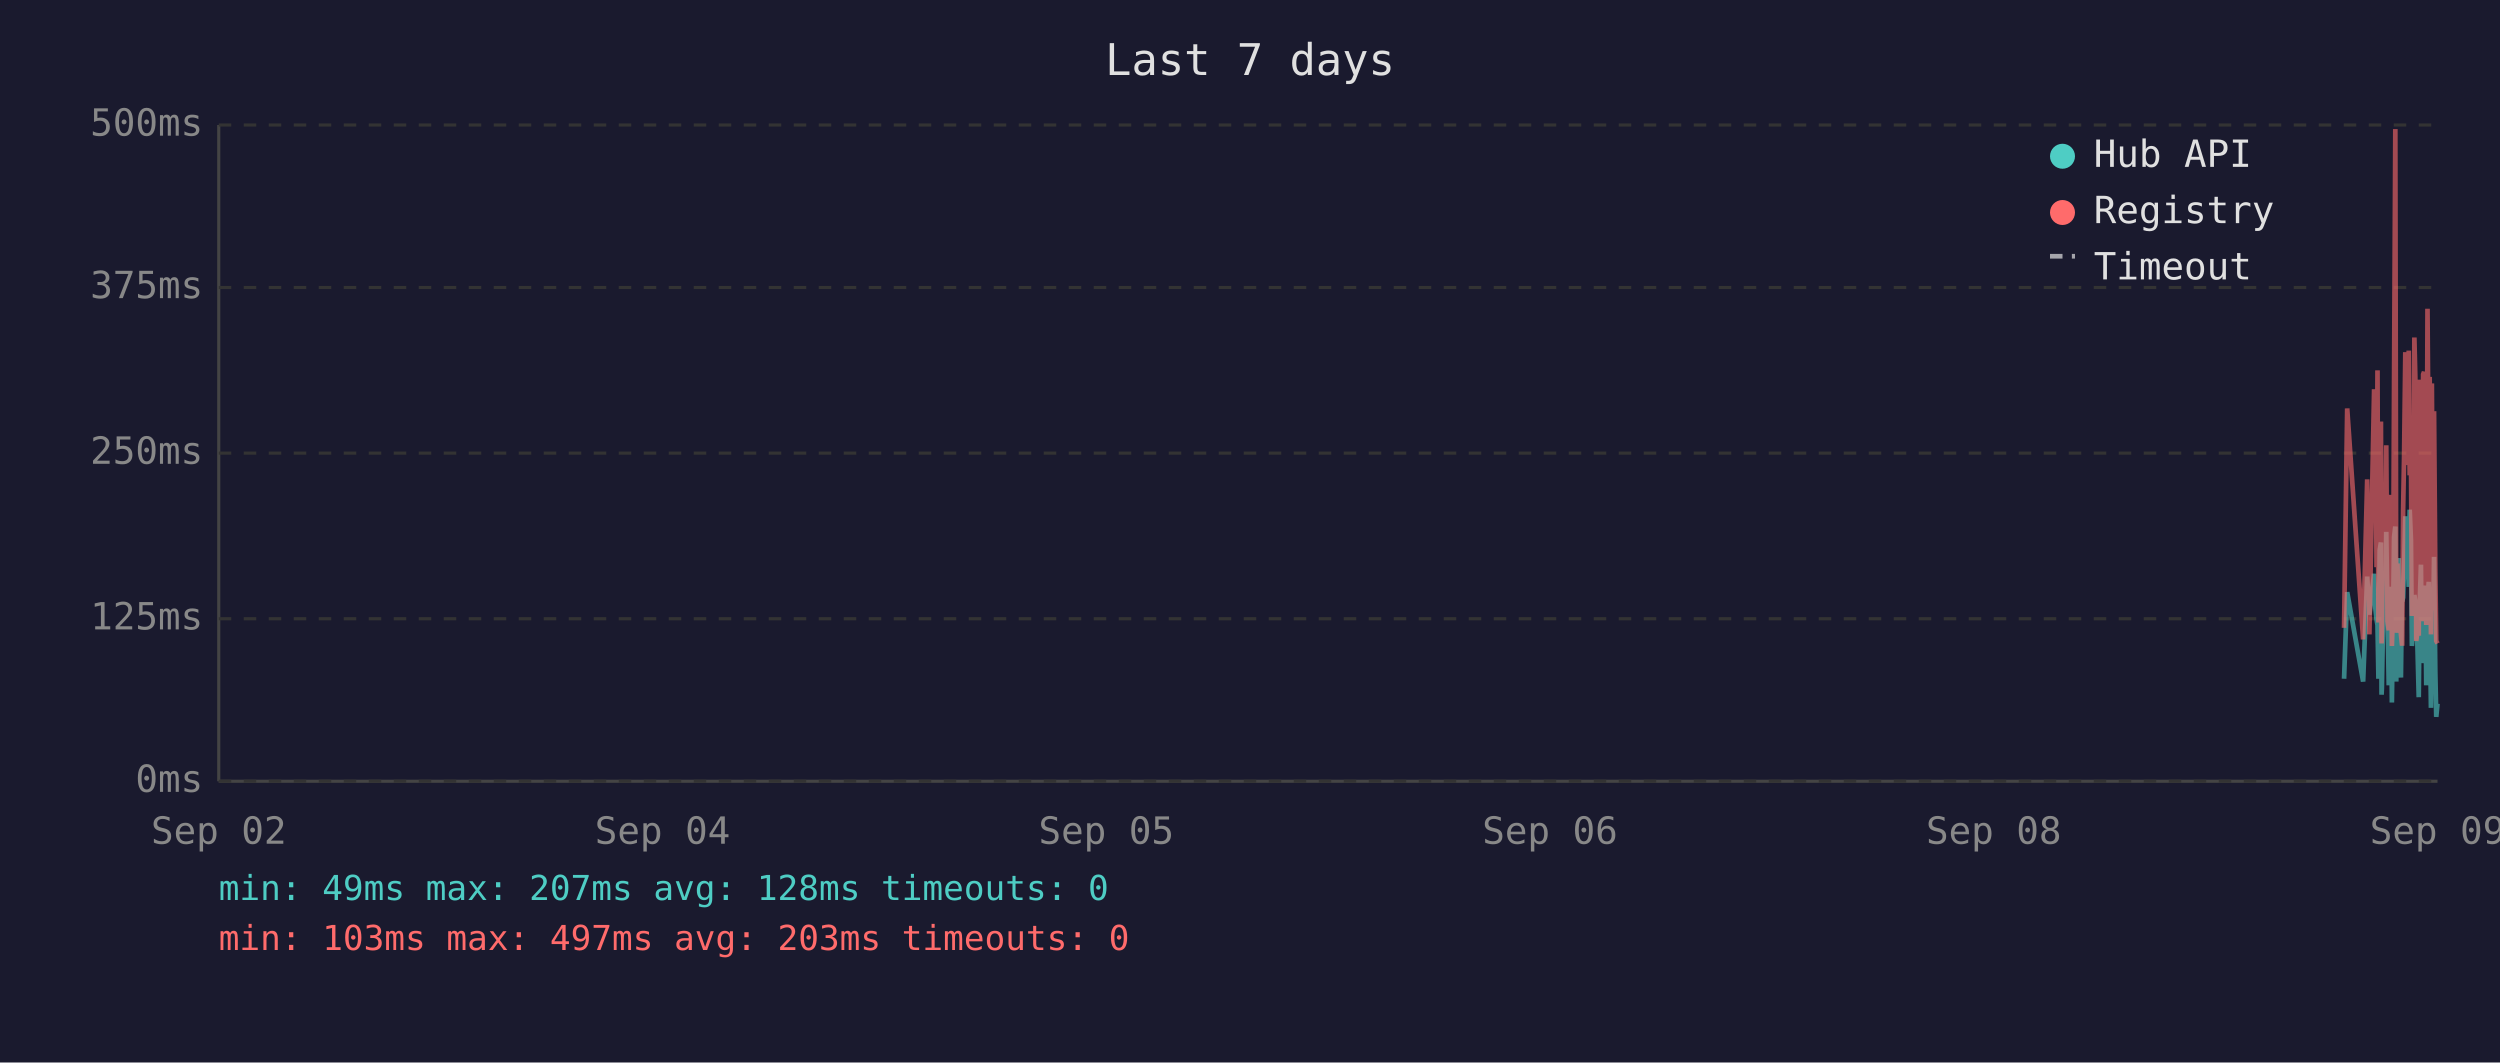
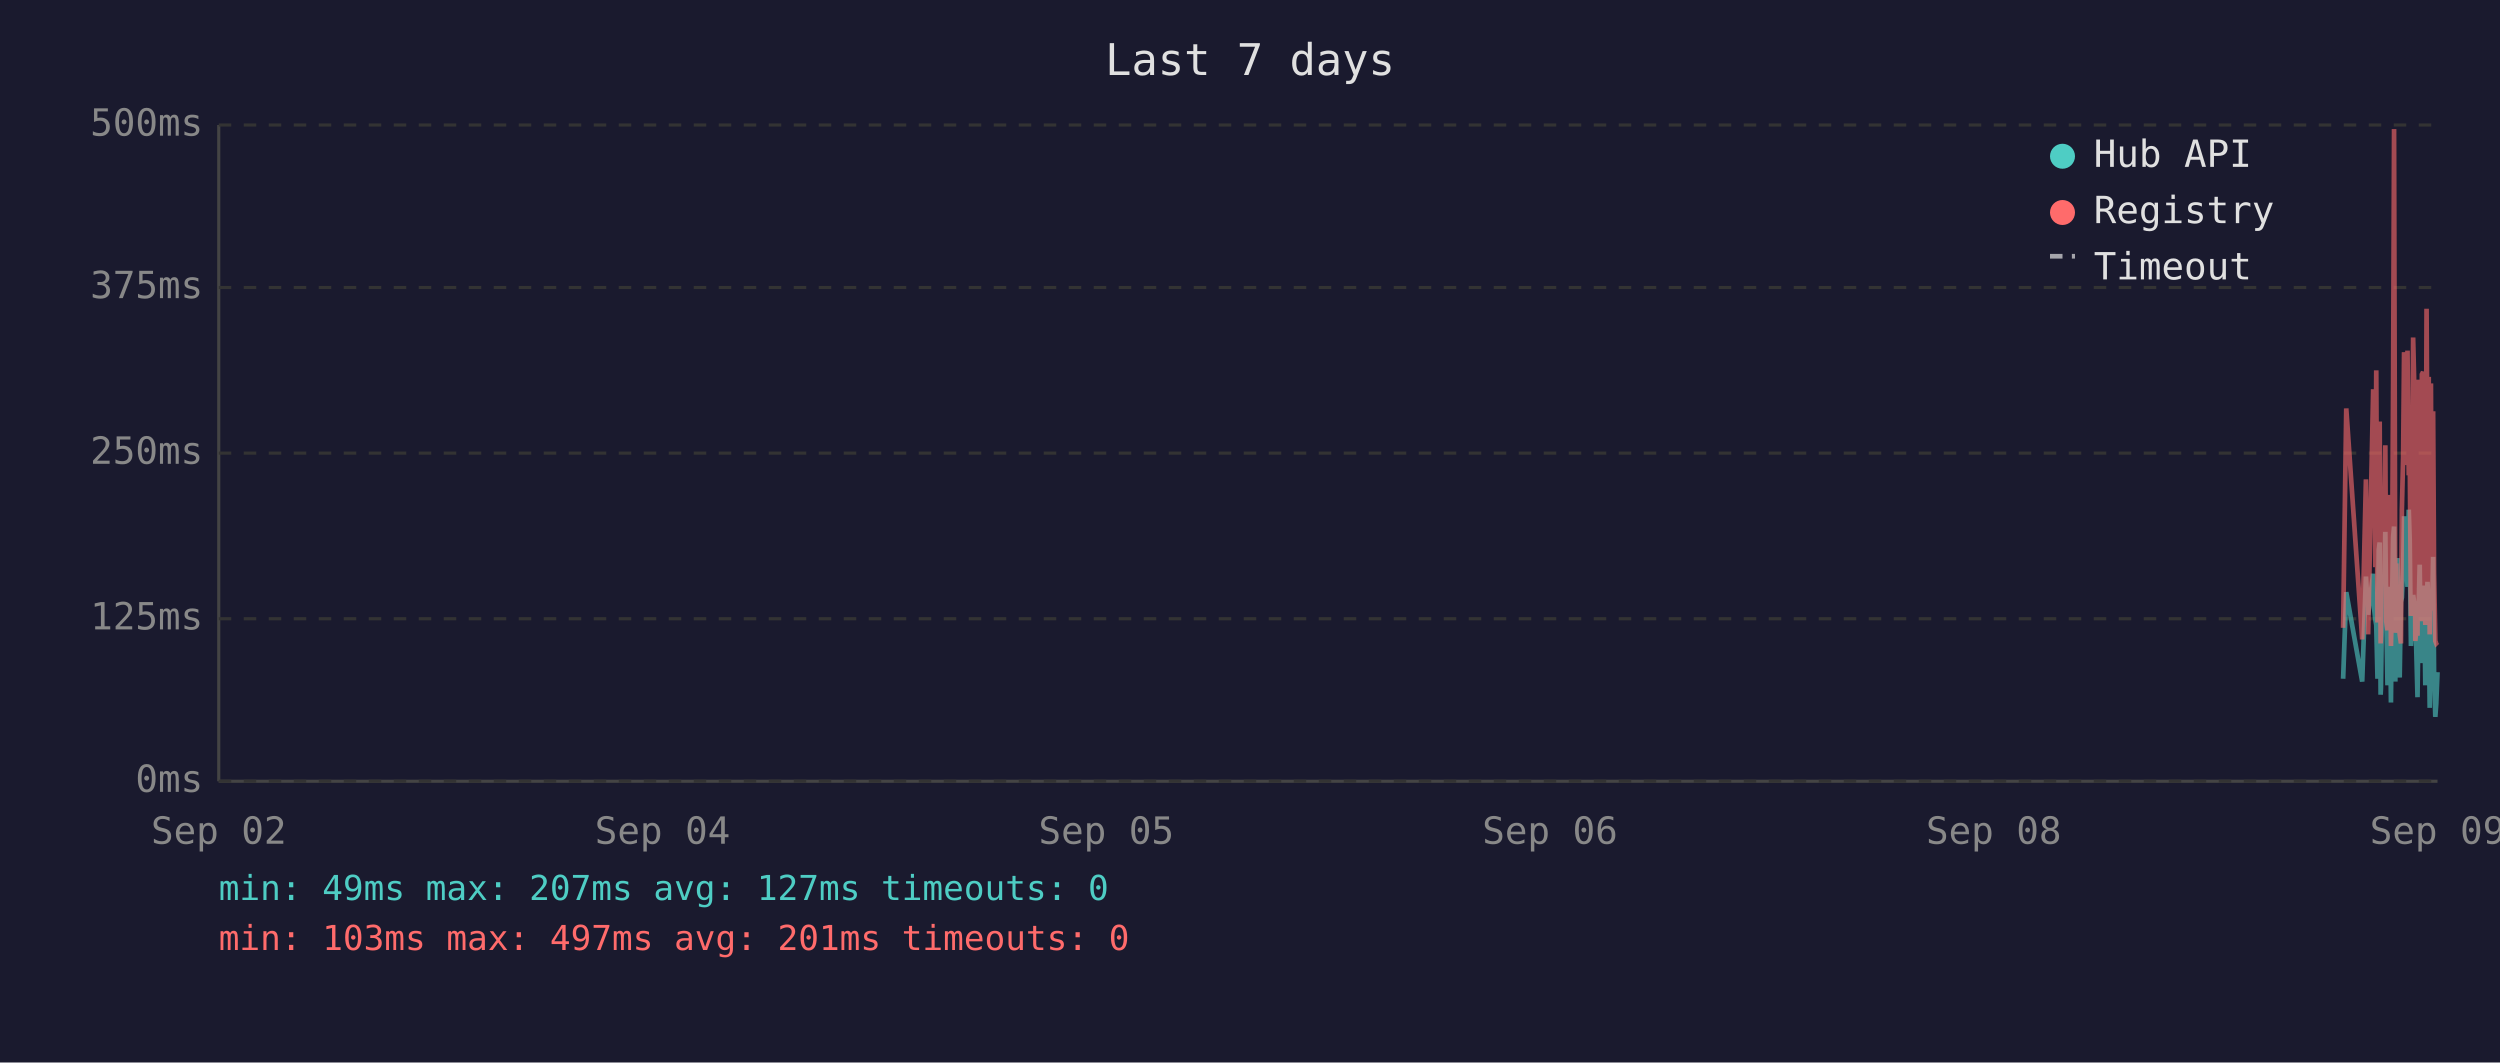
<svg xmlns="http://www.w3.org/2000/svg" viewBox="0 0 800 340" font-family="monospace" font-size="12">
  <rect width="800" height="340" fill="#1a1a2e" />
  <text x="400" y="24" fill="#e0e0e0" font-size="14" text-anchor="middle">Last 7 days</text>
  <line x1="70" y1="40" x2="70" y2="250" stroke="#444" stroke-width="1" />
  <line x1="70" y1="250" x2="780" y2="250" stroke="#444" stroke-width="1" />
  <line x1="70" y1="250" x2="780" y2="250" stroke="#333" stroke-width="1" stroke-dasharray="4" />
  <text x="65" y="250" fill="#888" text-anchor="end" dominant-baseline="middle">0ms</text>
  <line x1="70" y1="198" x2="780" y2="198" stroke="#333" stroke-width="1" stroke-dasharray="4" />
  <text x="65" y="198" fill="#888" text-anchor="end" dominant-baseline="middle">125ms</text>
  <line x1="70" y1="145" x2="780" y2="145" stroke="#333" stroke-width="1" stroke-dasharray="4" />
  <text x="65" y="145" fill="#888" text-anchor="end" dominant-baseline="middle">250ms</text>
  <line x1="70" y1="92" x2="780" y2="92" stroke="#333" stroke-width="1" stroke-dasharray="4" />
  <text x="65" y="92" fill="#888" text-anchor="end" dominant-baseline="middle">375ms</text>
  <line x1="70" y1="40" x2="780" y2="40" stroke="#333" stroke-width="1" stroke-dasharray="4" />
  <text x="65" y="40" fill="#888" text-anchor="end" dominant-baseline="middle">500ms</text>
  <text x="70" y="270" fill="#888" text-anchor="middle">Sep 02</text>
  <text x="212" y="270" fill="#888" text-anchor="middle">Sep 04</text>
  <text x="354" y="270" fill="#888" text-anchor="middle">Sep 05</text>
  <text x="496" y="270" fill="#888" text-anchor="middle">Sep 06</text>
  <text x="638" y="270" fill="#888" text-anchor="middle">Sep 08</text>
  <text x="780" y="270" fill="#888" text-anchor="middle">Sep 09</text>
-   <polyline points="750.1,217.2 751.1,189.5 756.2,218.1 757.5,184.5 758.2,196.7 759.7,183.6 760.1,194.6 760.5,198.3 760.8,200.0 761.1,217.2 761.5,176.1 761.9,173.6 762.1,222.3 762.2,220.2 762.6,197.5 762.9,192.5 763.3,194.6 763.6,170.2 764.0,196.7 764.4,219.3 764.7,191.2 765.1,187.8 765.4,224.8 765.8,196.2 766.1,171.9 766.5,168.5 766.8,218.1 767.2,184.1 767.6,178.6 767.9,211.8 768.3,216.8 768.6,191.2 768.7,192.5 769.0,191.2 769.3,181.5 769.7,165.2 770.0,183.2 770.4,177.8 770.8,187.8 771.1,163.1 771.5,172.7 771.8,206.7 772.2,202.1 772.6,190.4 772.9,192.5 773.2,193.7 773.6,207.6 774.0,223.1 774.3,193.7 774.7,180.7 775.0,212.2 775.4,193.7 775.7,192.5 776.1,187.4 776.4,219.3 776.8,192.5 777.2,186.2 777.5,196.2 777.9,226.5 778.2,191.6 778.6,199.6 778.9,178.2 779.3,215.1 779.6,229.4 780.0,225.2" fill="none" stroke="#4ecdc4" stroke-width="1.5" opacity="0.6" />
-   <polyline points="750.1,200.9 751.1,130.7 756.2,204.6 757.5,153.4 758.2,203.0 759.7,125.3 760.1,125.3 760.5,181.5 760.8,118.5 761.1,199.2 761.5,162.6 761.9,134.9 762.1,205.9 762.2,201.7 762.6,168.1 762.9,158.0 763.3,168.1 763.6,142.5 764.0,198.8 764.4,201.7 764.7,162.2 765.1,158.4 765.4,206.7 765.8,194.6 766.1,121.9 766.5,41.3 766.8,202.5 767.2,180.3 767.6,202.5 767.9,198.3 768.3,203.0 768.6,205.9 768.7,205.9 769.0,163.1 769.3,146.3 769.7,112.7 770.0,136.2 770.4,148.8 770.8,112.2 771.1,152.1 771.5,143.3 771.8,197.1 772.2,179.9 772.6,108.0 772.9,120.6 773.2,205.1 773.6,201.7 774.0,203.4 774.3,121.5 774.7,168.9 775.0,198.8 775.4,119.8 775.7,119.0 776.1,162.6 776.4,200.0 776.8,98.8 777.2,151.3 777.5,120.6 777.9,203.0 778.2,122.7 778.6,195.4 778.9,131.6 779.3,183.2 779.6,205.1 780.0,205.9" fill="none" stroke="#ff6b6b" stroke-width="1.5" opacity="0.6" />
+   <polyline points="749.8,217.2 750.8,189.5 755.9,218.1 757.1,184.5 757.8,196.7 759.4,183.6 759.7,194.6 760.1,198.3 760.4,200.0 760.8,217.2 761.2,176.1 761.5,173.6 761.8,222.3 761.9,220.2 762.2,197.5 762.6,192.5 762.9,194.6 763.3,170.2 763.6,196.7 764.0,219.3 764.4,191.2 764.7,187.8 765.1,224.8 765.4,196.2 765.8,171.9 766.1,168.5 766.5,218.1 766.8,184.1 767.2,178.6 767.6,211.8 767.9,216.8 768.3,191.2 768.3,192.5 768.6,191.2 769.0,181.5 769.3,165.2 769.7,183.2 770.0,177.8 770.4,187.8 770.8,163.1 771.1,172.7 771.5,206.7 771.8,202.1 772.2,190.4 772.5,192.5 772.9,193.7 773.2,207.6 773.6,223.1 774.0,193.7 774.3,180.7 774.7,212.2 775.0,193.7 775.4,192.5 775.7,187.4 776.1,219.3 776.5,192.5 776.8,186.2 777.2,196.2 777.5,226.5 777.9,191.6 778.2,199.6 778.6,178.2 778.9,215.1 779.3,229.4 779.6,225.2 780.0,215.1" fill="none" stroke="#4ecdc4" stroke-width="1.5" opacity="0.6" />
+   <polyline points="749.8,200.9 750.8,130.7 755.9,204.6 757.1,153.4 757.8,203.0 759.4,125.3 759.7,125.3 760.1,181.5 760.4,118.5 760.8,199.2 761.2,162.6 761.5,134.9 761.8,205.9 761.9,201.7 762.2,168.1 762.6,158.0 762.9,168.1 763.3,142.5 763.6,198.8 764.0,201.7 764.4,162.2 764.7,158.4 765.1,206.7 765.4,194.6 765.8,121.9 766.1,41.3 766.5,202.5 766.8,180.3 767.2,202.5 767.6,198.3 767.9,203.0 768.3,205.9 768.3,205.9 768.6,163.1 769.0,146.3 769.3,112.7 769.7,136.2 770.0,148.8 770.4,112.2 770.8,152.1 771.1,143.3 771.5,197.1 771.8,179.9 772.2,108.0 772.5,120.6 772.9,205.1 773.2,201.7 773.6,203.4 774.0,121.5 774.3,168.9 774.7,198.8 775.0,119.8 775.4,119.0 775.7,162.6 776.1,200.0 776.5,98.8 776.8,151.3 777.2,120.6 777.5,203.0 777.9,122.7 778.2,195.4 778.6,131.6 778.9,183.2 779.3,205.1 779.6,205.9 780.0,205.5" fill="none" stroke="#ff6b6b" stroke-width="1.5" opacity="0.6" />
  <circle cx="660" cy="50" r="4" fill="#4ecdc4" />
  <text x="670" y="50" fill="#e0e0e0" dominant-baseline="middle">Hub API</text>
  <circle cx="660" cy="68" r="4" fill="#ff6b6b" />
  <text x="670" y="68" fill="#e0e0e0" dominant-baseline="middle">Registry</text>
  <line x1="656" y1="82" x2="664" y2="82" stroke="#e0e0e0" stroke-width="1.5" stroke-dasharray="4,3" opacity="0.7" />
  <text x="670" y="86" fill="#e0e0e0" dominant-baseline="middle">Timeout</text>
-   <text x="70" y="288" fill="#4ecdc4" font-size="11">min: 49ms  max: 207ms  avg: 128ms  timeouts: 0</text>
-   <text x="70" y="304" fill="#ff6b6b" font-size="11">min: 103ms  max: 497ms  avg: 203ms  timeouts: 0</text>
+   <text x="70" y="288" fill="#4ecdc4" font-size="11">min: 49ms  max: 207ms  avg: 127ms  timeouts: 0</text>
+   <text x="70" y="304" fill="#ff6b6b" font-size="11">min: 103ms  max: 497ms  avg: 201ms  timeouts: 0</text>
</svg>
